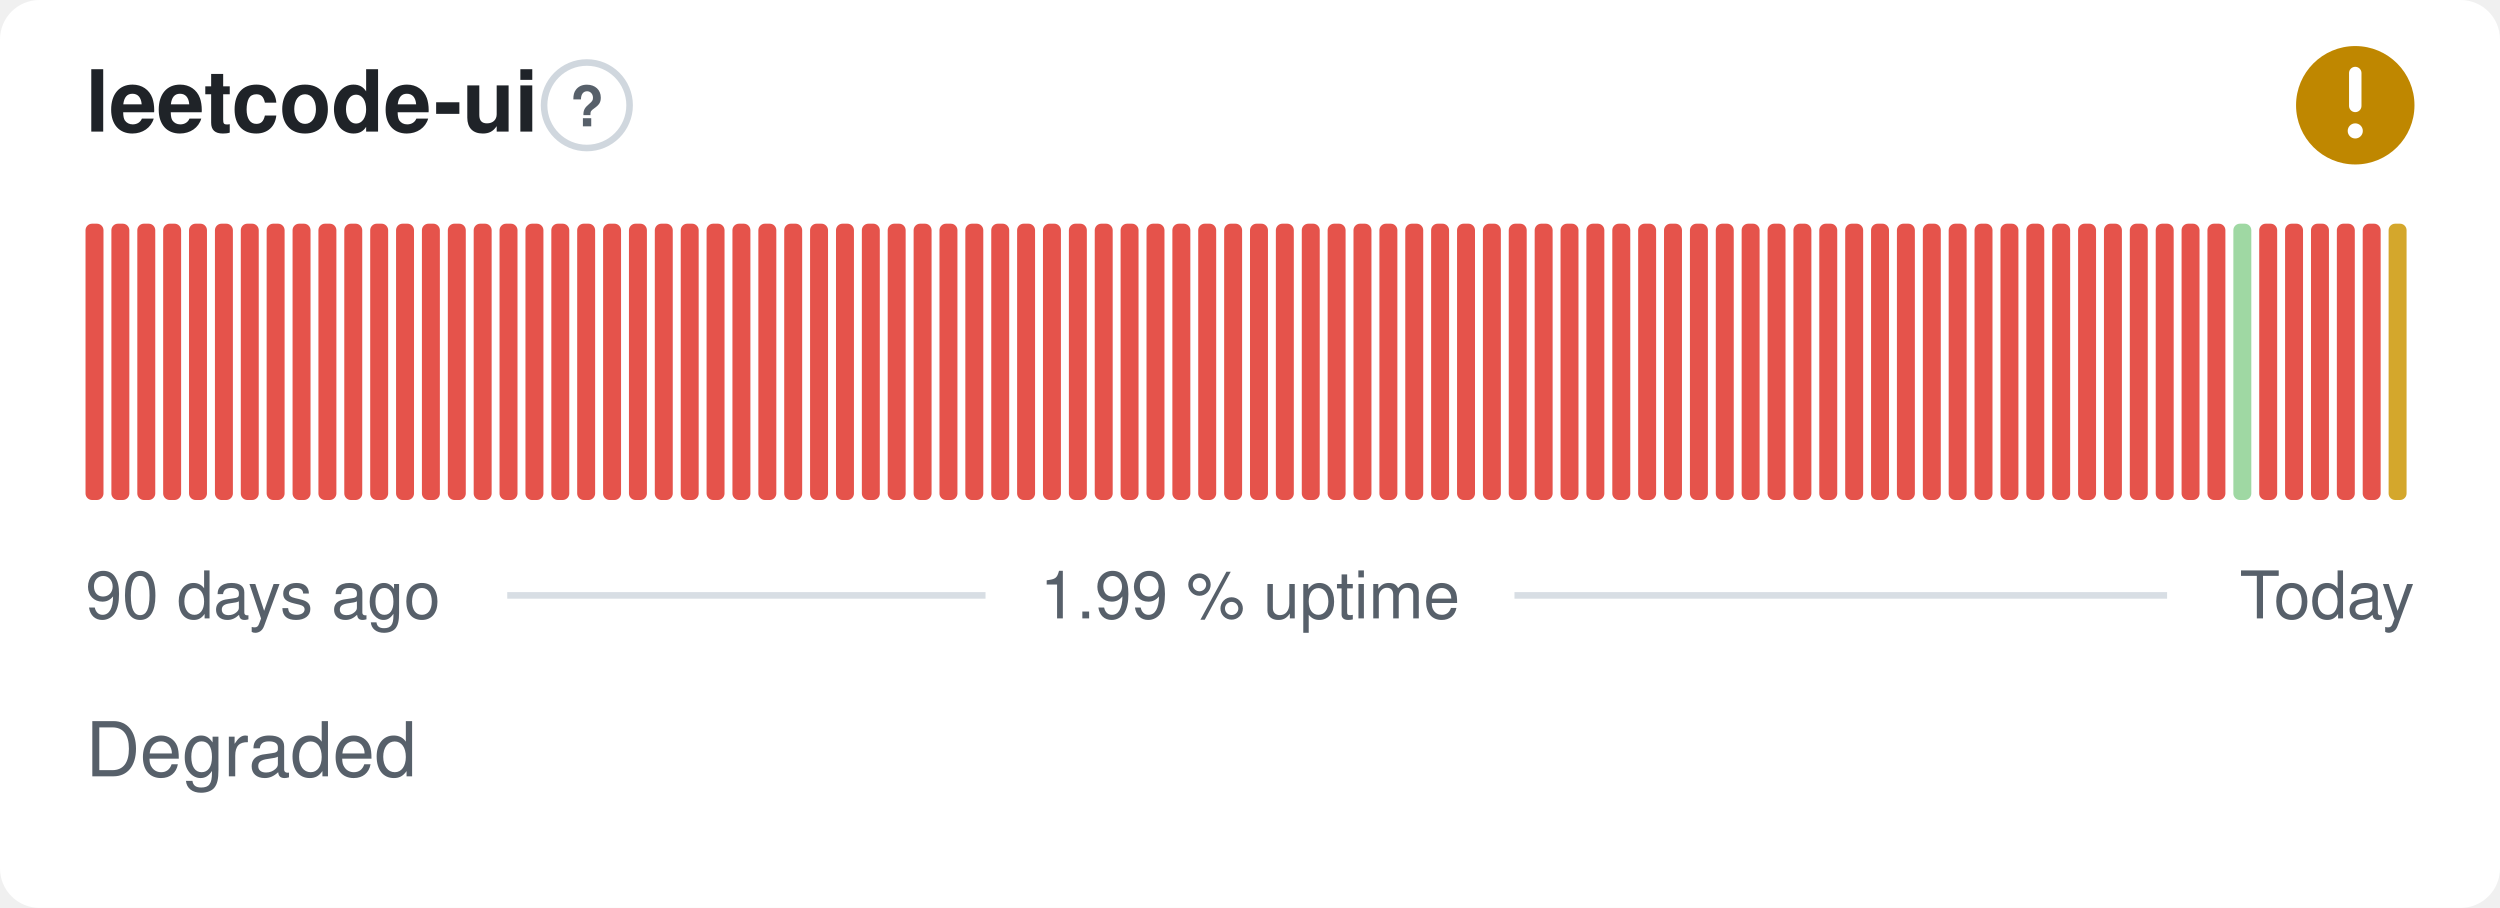
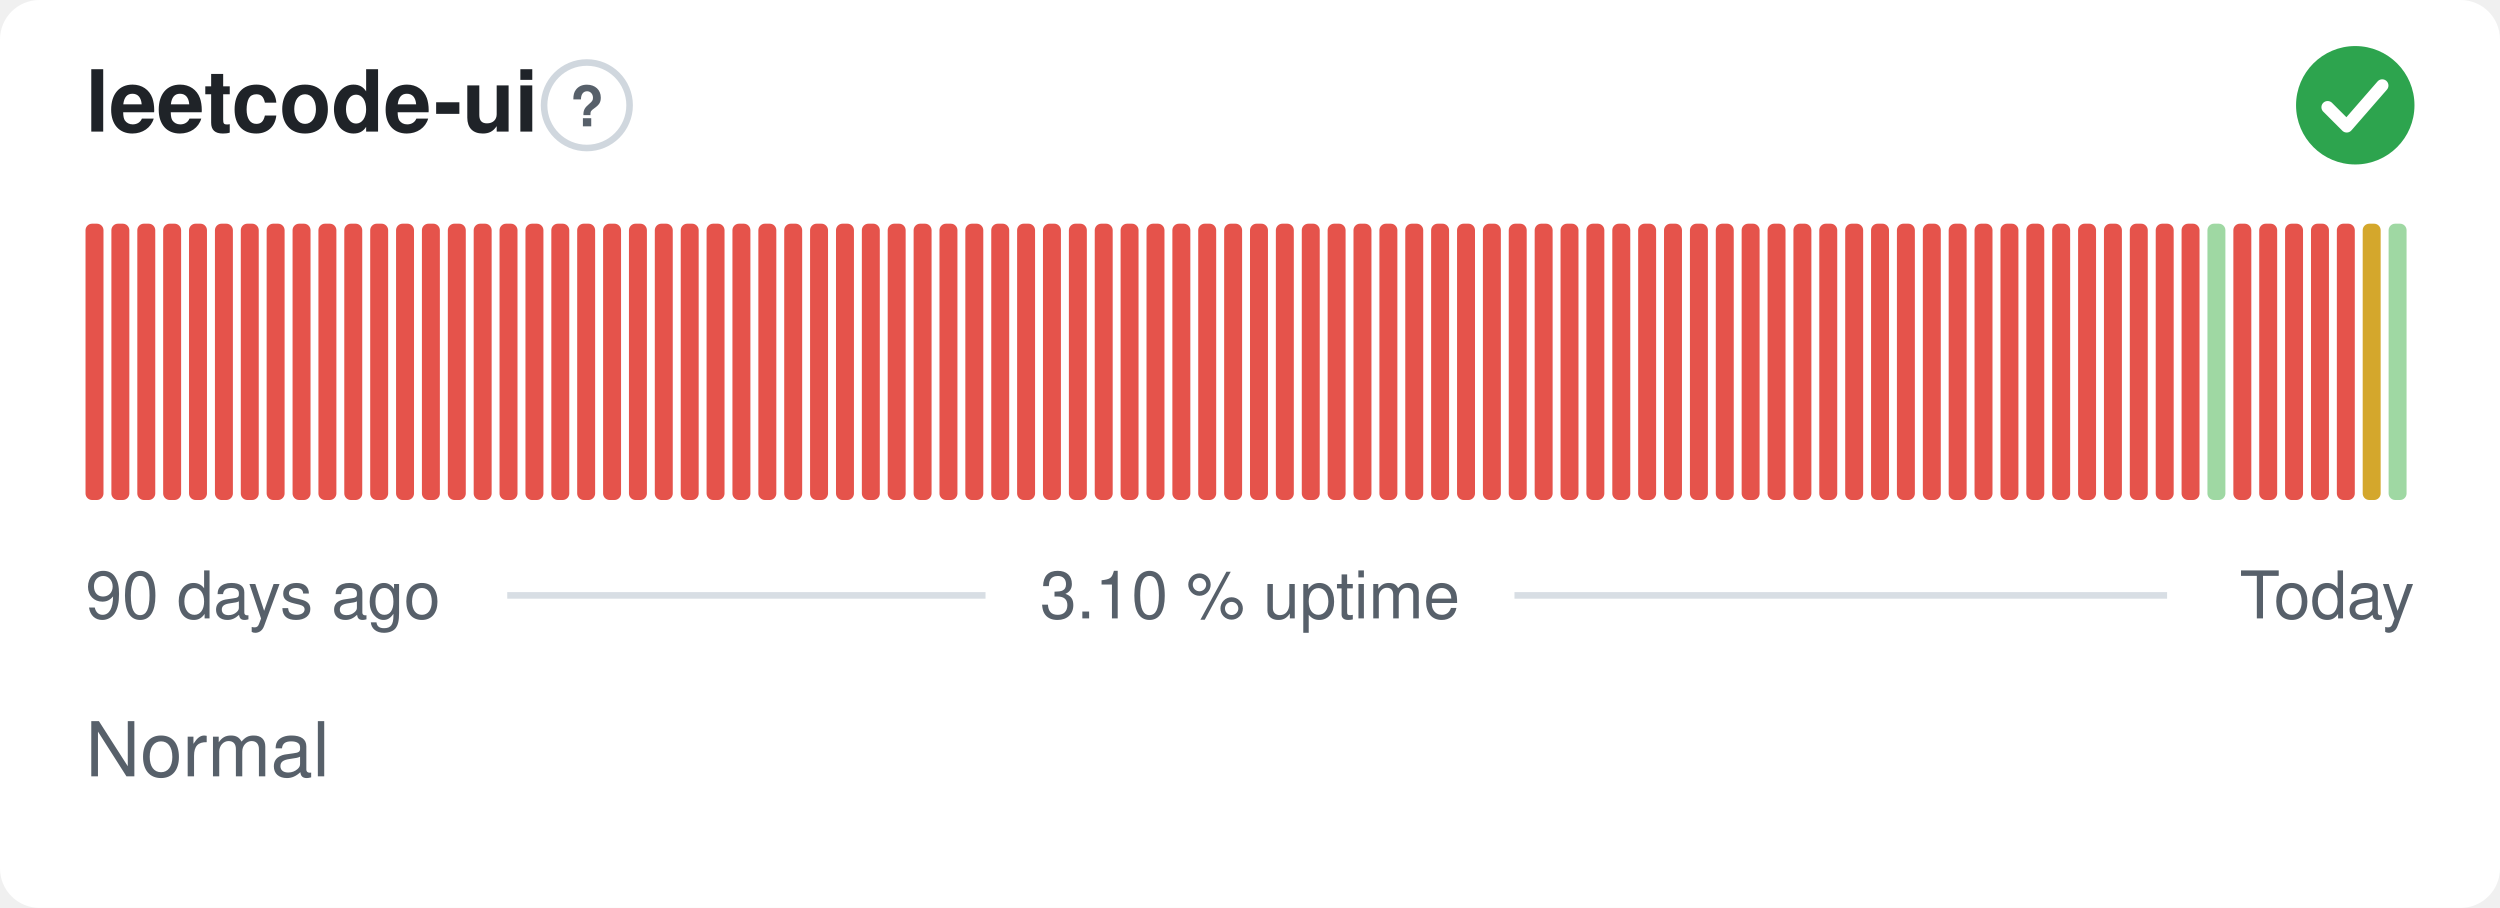
- <svg xmlns="http://www.w3.org/2000/svg" width="380" height="138" viewBox="0 0 380 138" role="img" aria-label="leetcode-ui: Degraded, 1.99 % uptime over the last 90 days" font-family="-apple-system,BlinkMacSystemFont,'Segoe UI',Helvetica,Arial,sans-serif">
+ <svg xmlns="http://www.w3.org/2000/svg" width="380" height="138" viewBox="0 0 380 138" role="img" aria-label="leetcode-ui: Normal, 3.10 % uptime over the last 90 days" font-family="-apple-system,BlinkMacSystemFont,'Segoe UI',Helvetica,Arial,sans-serif">
  <style>
    @media (prefers-color-scheme: dark) {
      .bg { fill: #0d1117 }
      .title { fill: #e6edf3 }
      .muted { fill: #8b949e }
      .hint { stroke: #30363d }
      .rule { stroke: #30363d }
      .nodata { fill: #21262d }
    }
  </style>
  <rect class="bg" width="380" height="138" rx="6" fill="#ffffff" />
  <text class="title" x="13" y="20" font-size="13" font-weight="600" fill="#1f2328">leetcode-ui</text>
  <circle class="hint" cx="89.2" cy="16" r="6.5" fill="none" stroke="#d0d7de" stroke-width="1" />
  <text class="muted" x="89.2" y="19.2" text-anchor="middle" font-size="8.5" font-weight="700" fill="#57606a">?</text>
-   <circle cx="358" cy="16" r="9" fill="#bf8700" />
-   <path d="M358 11.10v5.00" fill="none" stroke="#fff" stroke-width="1.89" stroke-linecap="round" stroke-linejoin="round" />
-   <circle cx="358" cy="19.90" r="1.15" fill="#fff" />
+   <circle cx="358" cy="16" r="9" fill="#2da44e" />
+   <path d="M353.80 16.30l2.90 2.90 5.40 -6.20" fill="none" stroke="#fff" stroke-width="1.89" stroke-linecap="round" stroke-linejoin="round" />
  <rect x="13.00" y="34.00" width="2.73" height="42.00" rx="1" fill="#e5534b" />
  <rect x="16.93" y="34.00" width="2.73" height="42.00" rx="1" fill="#e5534b" />
  <rect x="20.87" y="34.00" width="2.73" height="42.00" rx="1" fill="#e5534b" />
  <rect x="24.80" y="34.00" width="2.73" height="42.00" rx="1" fill="#e5534b" />
  <rect x="28.73" y="34.00" width="2.73" height="42.00" rx="1" fill="#e5534b" />
  <rect x="32.67" y="34.00" width="2.73" height="42.00" rx="1" fill="#e5534b" />
  <rect x="36.60" y="34.00" width="2.73" height="42.00" rx="1" fill="#e5534b" />
  <rect x="40.53" y="34.00" width="2.73" height="42.00" rx="1" fill="#e5534b" />
  <rect x="44.47" y="34.00" width="2.73" height="42.00" rx="1" fill="#e5534b" />
  <rect x="48.40" y="34.00" width="2.73" height="42.00" rx="1" fill="#e5534b" />
  <rect x="52.33" y="34.00" width="2.73" height="42.00" rx="1" fill="#e5534b" />
  <rect x="56.27" y="34.00" width="2.73" height="42.00" rx="1" fill="#e5534b" />
  <rect x="60.20" y="34.00" width="2.73" height="42.00" rx="1" fill="#e5534b" />
  <rect x="64.13" y="34.00" width="2.73" height="42.00" rx="1" fill="#e5534b" />
  <rect x="68.07" y="34.00" width="2.73" height="42.00" rx="1" fill="#e5534b" />
  <rect x="72.00" y="34.00" width="2.73" height="42.00" rx="1" fill="#e5534b" />
  <rect x="75.93" y="34.00" width="2.73" height="42.00" rx="1" fill="#e5534b" />
  <rect x="79.87" y="34.00" width="2.73" height="42.00" rx="1" fill="#e5534b" />
  <rect x="83.80" y="34.00" width="2.73" height="42.00" rx="1" fill="#e5534b" />
  <rect x="87.73" y="34.00" width="2.73" height="42.00" rx="1" fill="#e5534b" />
  <rect x="91.67" y="34.00" width="2.73" height="42.00" rx="1" fill="#e5534b" />
  <rect x="95.60" y="34.00" width="2.73" height="42.00" rx="1" fill="#e5534b" />
  <rect x="99.53" y="34.00" width="2.73" height="42.00" rx="1" fill="#e5534b" />
  <rect x="103.47" y="34.00" width="2.73" height="42.00" rx="1" fill="#e5534b" />
  <rect x="107.40" y="34.00" width="2.73" height="42.00" rx="1" fill="#e5534b" />
  <rect x="111.33" y="34.00" width="2.73" height="42.00" rx="1" fill="#e5534b" />
  <rect x="115.27" y="34.00" width="2.73" height="42.00" rx="1" fill="#e5534b" />
  <rect x="119.20" y="34.00" width="2.73" height="42.00" rx="1" fill="#e5534b" />
  <rect x="123.13" y="34.00" width="2.73" height="42.00" rx="1" fill="#e5534b" />
  <rect x="127.07" y="34.00" width="2.73" height="42.00" rx="1" fill="#e5534b" />
  <rect x="131.00" y="34.00" width="2.73" height="42.00" rx="1" fill="#e5534b" />
  <rect x="134.93" y="34.00" width="2.73" height="42.00" rx="1" fill="#e5534b" />
  <rect x="138.87" y="34.00" width="2.73" height="42.00" rx="1" fill="#e5534b" />
  <rect x="142.80" y="34.00" width="2.73" height="42.00" rx="1" fill="#e5534b" />
  <rect x="146.73" y="34.00" width="2.73" height="42.00" rx="1" fill="#e5534b" />
  <rect x="150.67" y="34.00" width="2.73" height="42.00" rx="1" fill="#e5534b" />
  <rect x="154.60" y="34.00" width="2.73" height="42.00" rx="1" fill="#e5534b" />
  <rect x="158.53" y="34.00" width="2.73" height="42.00" rx="1" fill="#e5534b" />
  <rect x="162.47" y="34.00" width="2.73" height="42.00" rx="1" fill="#e5534b" />
  <rect x="166.40" y="34.00" width="2.73" height="42.00" rx="1" fill="#e5534b" />
  <rect x="170.33" y="34.00" width="2.73" height="42.00" rx="1" fill="#e5534b" />
  <rect x="174.27" y="34.00" width="2.73" height="42.00" rx="1" fill="#e5534b" />
  <rect x="178.20" y="34.00" width="2.73" height="42.00" rx="1" fill="#e5534b" />
  <rect x="182.13" y="34.00" width="2.73" height="42.00" rx="1" fill="#e5534b" />
  <rect x="186.07" y="34.00" width="2.73" height="42.00" rx="1" fill="#e5534b" />
  <rect x="190.00" y="34.00" width="2.73" height="42.00" rx="1" fill="#e5534b" />
  <rect x="193.93" y="34.00" width="2.73" height="42.00" rx="1" fill="#e5534b" />
  <rect x="197.87" y="34.00" width="2.73" height="42.00" rx="1" fill="#e5534b" />
  <rect x="201.80" y="34.00" width="2.73" height="42.00" rx="1" fill="#e5534b" />
  <rect x="205.73" y="34.00" width="2.73" height="42.00" rx="1" fill="#e5534b" />
  <rect x="209.67" y="34.00" width="2.73" height="42.00" rx="1" fill="#e5534b" />
  <rect x="213.60" y="34.00" width="2.73" height="42.00" rx="1" fill="#e5534b" />
  <rect x="217.53" y="34.00" width="2.73" height="42.00" rx="1" fill="#e5534b" />
  <rect x="221.47" y="34.00" width="2.73" height="42.00" rx="1" fill="#e5534b" />
  <rect x="225.40" y="34.00" width="2.73" height="42.00" rx="1" fill="#e5534b" />
  <rect x="229.33" y="34.00" width="2.73" height="42.00" rx="1" fill="#e5534b" />
  <rect x="233.27" y="34.00" width="2.73" height="42.00" rx="1" fill="#e5534b" />
  <rect x="237.20" y="34.00" width="2.73" height="42.00" rx="1" fill="#e5534b" />
  <rect x="241.13" y="34.00" width="2.73" height="42.00" rx="1" fill="#e5534b" />
  <rect x="245.07" y="34.00" width="2.73" height="42.00" rx="1" fill="#e5534b" />
  <rect x="249.00" y="34.00" width="2.73" height="42.00" rx="1" fill="#e5534b" />
  <rect x="252.93" y="34.00" width="2.73" height="42.00" rx="1" fill="#e5534b" />
  <rect x="256.87" y="34.00" width="2.73" height="42.00" rx="1" fill="#e5534b" />
  <rect x="260.80" y="34.00" width="2.73" height="42.00" rx="1" fill="#e5534b" />
  <rect x="264.73" y="34.00" width="2.73" height="42.00" rx="1" fill="#e5534b" />
  <rect x="268.67" y="34.00" width="2.73" height="42.00" rx="1" fill="#e5534b" />
  <rect x="272.60" y="34.00" width="2.73" height="42.00" rx="1" fill="#e5534b" />
  <rect x="276.53" y="34.00" width="2.73" height="42.00" rx="1" fill="#e5534b" />
  <rect x="280.47" y="34.00" width="2.73" height="42.00" rx="1" fill="#e5534b" />
  <rect x="284.40" y="34.00" width="2.73" height="42.00" rx="1" fill="#e5534b" />
  <rect x="288.33" y="34.00" width="2.73" height="42.00" rx="1" fill="#e5534b" />
  <rect x="292.27" y="34.00" width="2.73" height="42.00" rx="1" fill="#e5534b" />
  <rect x="296.20" y="34.00" width="2.73" height="42.00" rx="1" fill="#e5534b" />
  <rect x="300.13" y="34.00" width="2.73" height="42.00" rx="1" fill="#e5534b" />
  <rect x="304.07" y="34.00" width="2.73" height="42.00" rx="1" fill="#e5534b" />
  <rect x="308.00" y="34.00" width="2.73" height="42.00" rx="1" fill="#e5534b" />
  <rect x="311.93" y="34.00" width="2.73" height="42.00" rx="1" fill="#e5534b" />
  <rect x="315.87" y="34.00" width="2.73" height="42.00" rx="1" fill="#e5534b" />
  <rect x="319.80" y="34.00" width="2.73" height="42.00" rx="1" fill="#e5534b" />
  <rect x="323.73" y="34.00" width="2.73" height="42.00" rx="1" fill="#e5534b" />
  <rect x="327.67" y="34.00" width="2.73" height="42.00" rx="1" fill="#e5534b" />
  <rect x="331.60" y="34.00" width="2.73" height="42.00" rx="1" fill="#e5534b" />
-   <rect x="335.53" y="34.00" width="2.73" height="42.00" rx="1" fill="#e5534b" />
-   <rect x="339.47" y="34.00" width="2.73" height="42.00" rx="1" fill="#9fd8a3" />
+   <rect x="335.53" y="34.00" width="2.73" height="42.00" rx="1" fill="#9fd8a3" />
+   <rect x="339.47" y="34.00" width="2.73" height="42.00" rx="1" fill="#e5534b" />
  <rect x="343.40" y="34.00" width="2.73" height="42.00" rx="1" fill="#e5534b" />
  <rect x="347.33" y="34.00" width="2.73" height="42.00" rx="1" fill="#e5534b" />
  <rect x="351.27" y="34.00" width="2.73" height="42.00" rx="1" fill="#e5534b" />
  <rect x="355.20" y="34.00" width="2.73" height="42.00" rx="1" fill="#e5534b" />
-   <rect x="359.13" y="34.00" width="2.73" height="42.00" rx="1" fill="#e5534b" />
-   <rect x="363.07" y="34.00" width="2.73" height="42.00" rx="1" fill="#d4a72c" />
+   <rect x="359.13" y="34.00" width="2.73" height="42.00" rx="1" fill="#d4a72c" />
+   <rect x="363.07" y="34.00" width="2.73" height="42.00" rx="1" fill="#9fd8a3" />
  <text class="muted" x="13" y="94" font-size="10" fill="#57606a">90 days ago</text>
-   <text class="muted" x="190" y="94" text-anchor="middle" font-size="10" fill="#57606a">1.99 % uptime</text>
+   <text class="muted" x="190" y="94" text-anchor="middle" font-size="10" fill="#57606a">3.10 % uptime</text>
  <text class="muted" x="367" y="94" text-anchor="end" font-size="10" fill="#57606a">Today</text>
  <line class="rule" x1="77.1" y1="90.5" x2="149.8" y2="90.5" stroke="#d8dee4" stroke-width="1" />
  <line class="rule" x1="230.2" y1="90.5" x2="329.4" y2="90.5" stroke="#d8dee4" stroke-width="1" />
-   <text class="muted" x="13" y="118" font-size="11.5" fill="#57606a">Degraded</text>
+   <text class="muted" x="13" y="118" font-size="11.5" fill="#57606a">Normal</text>
</svg>
